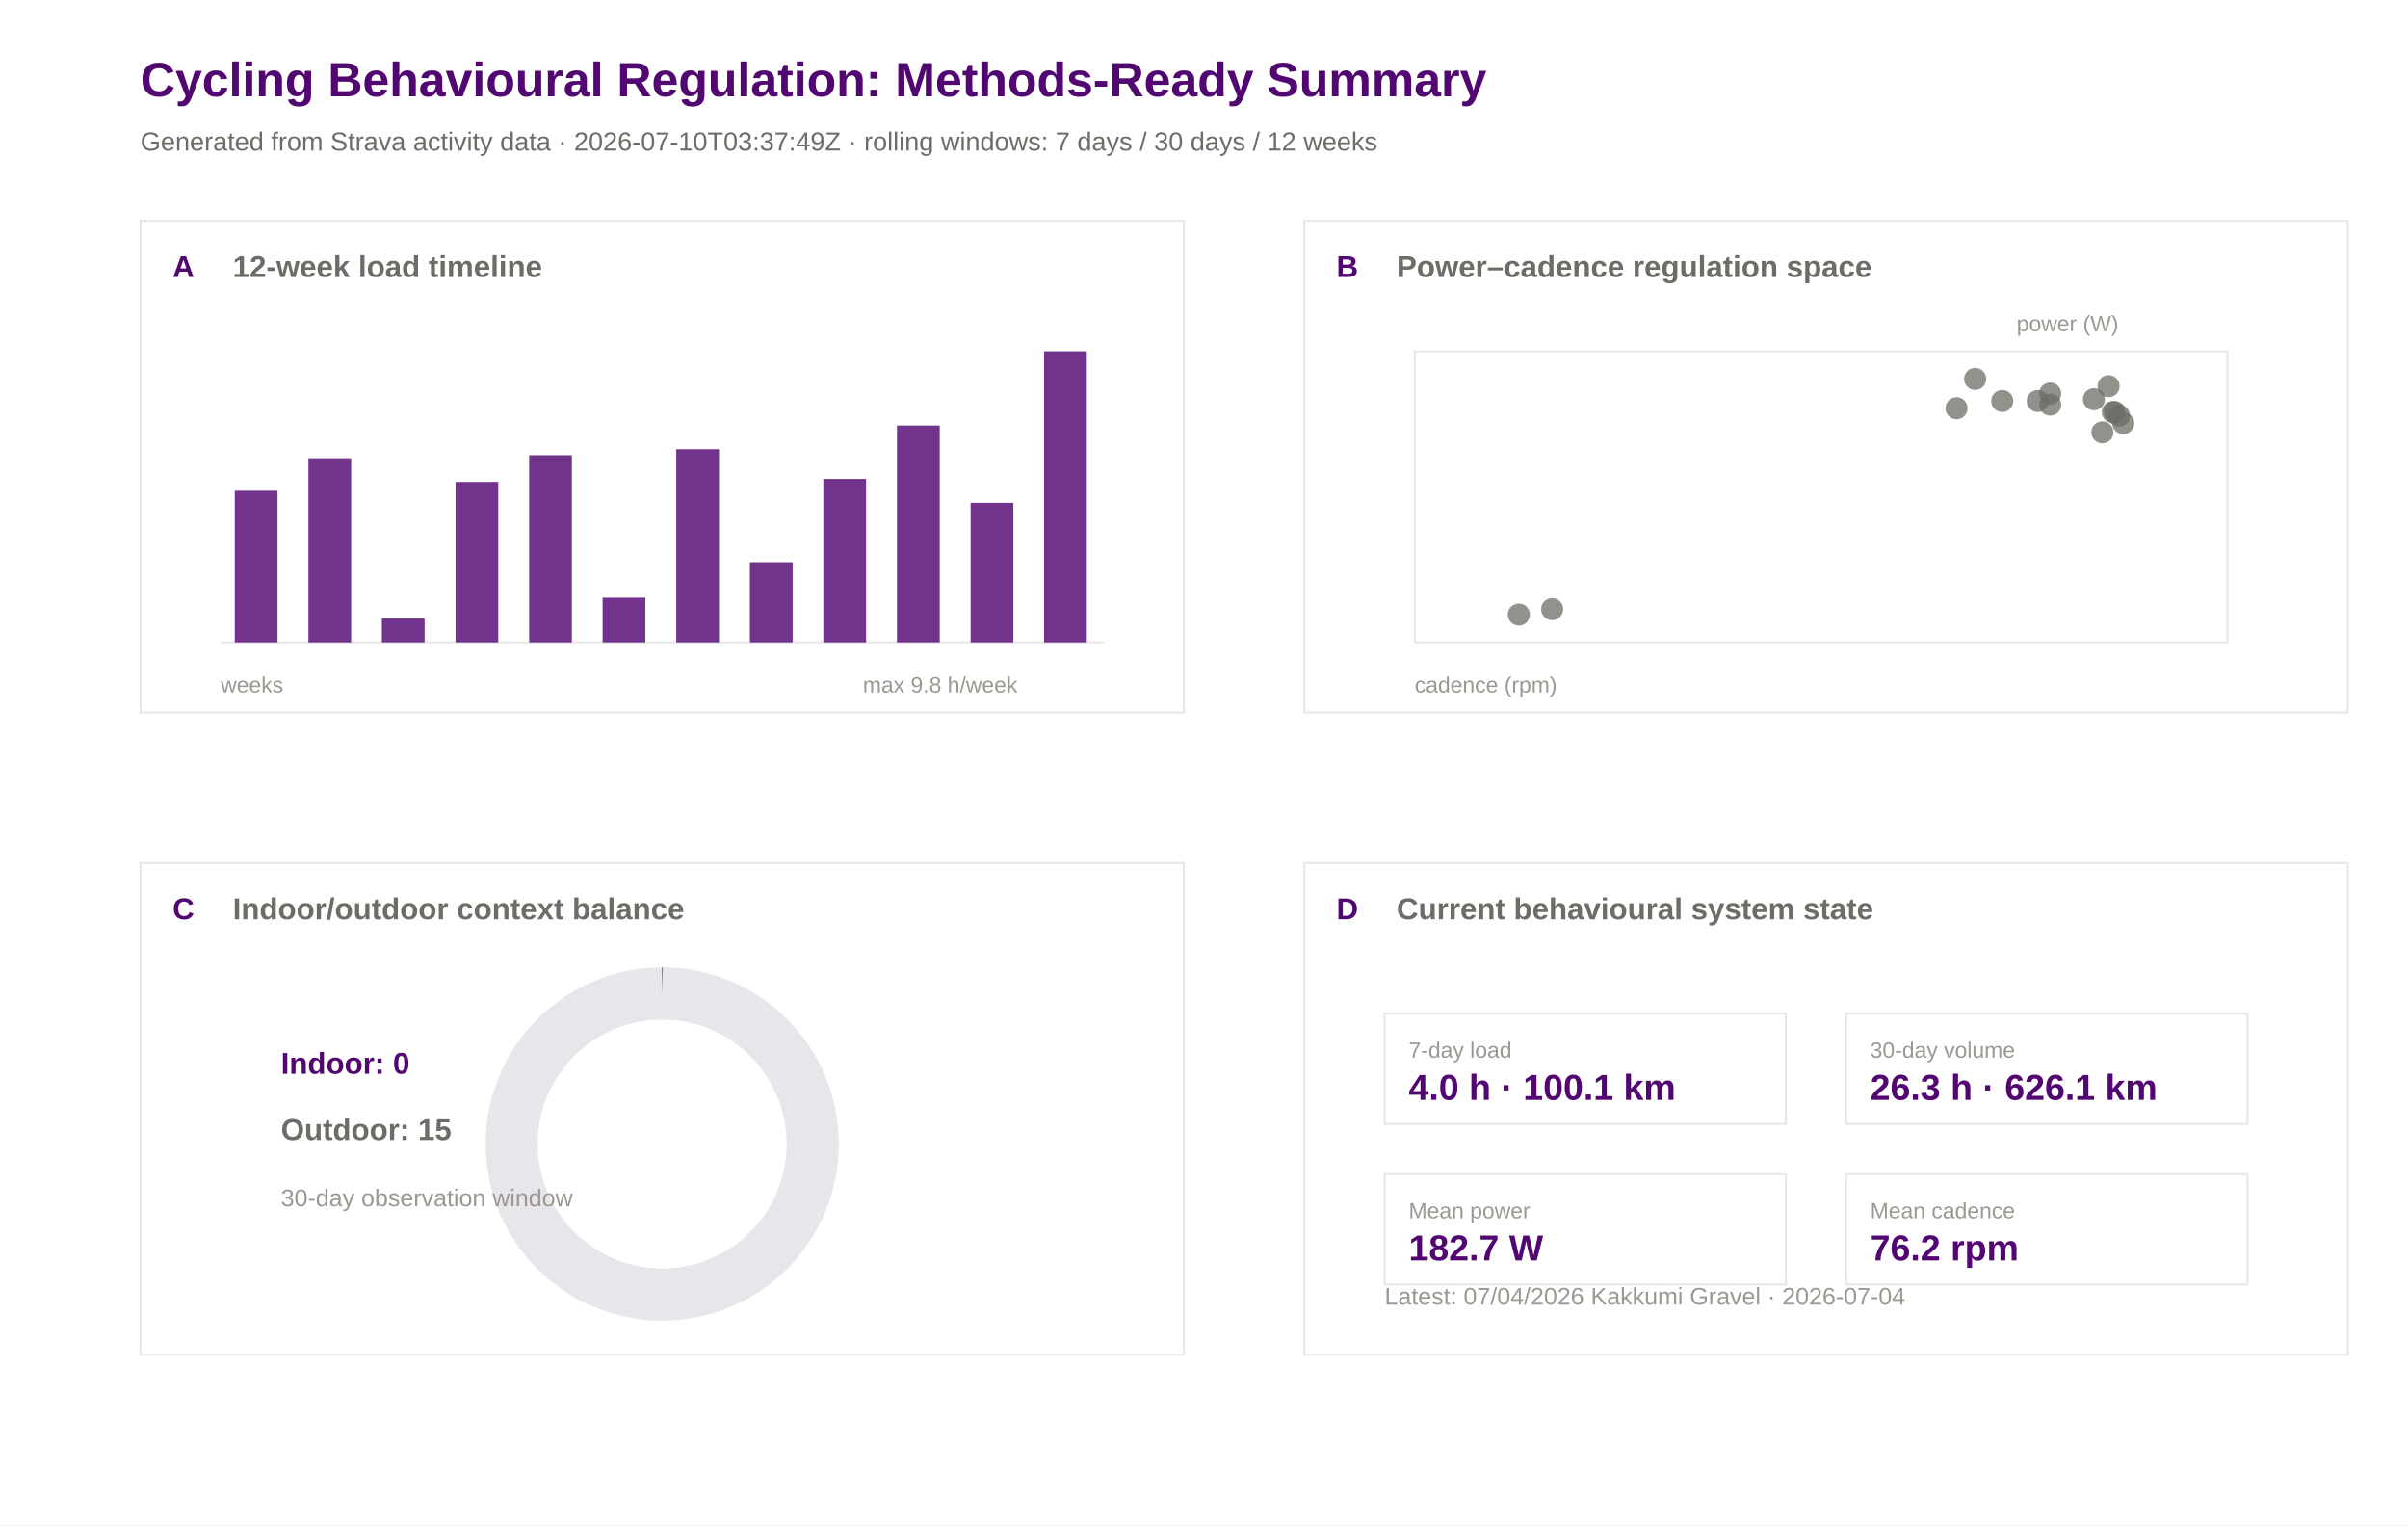
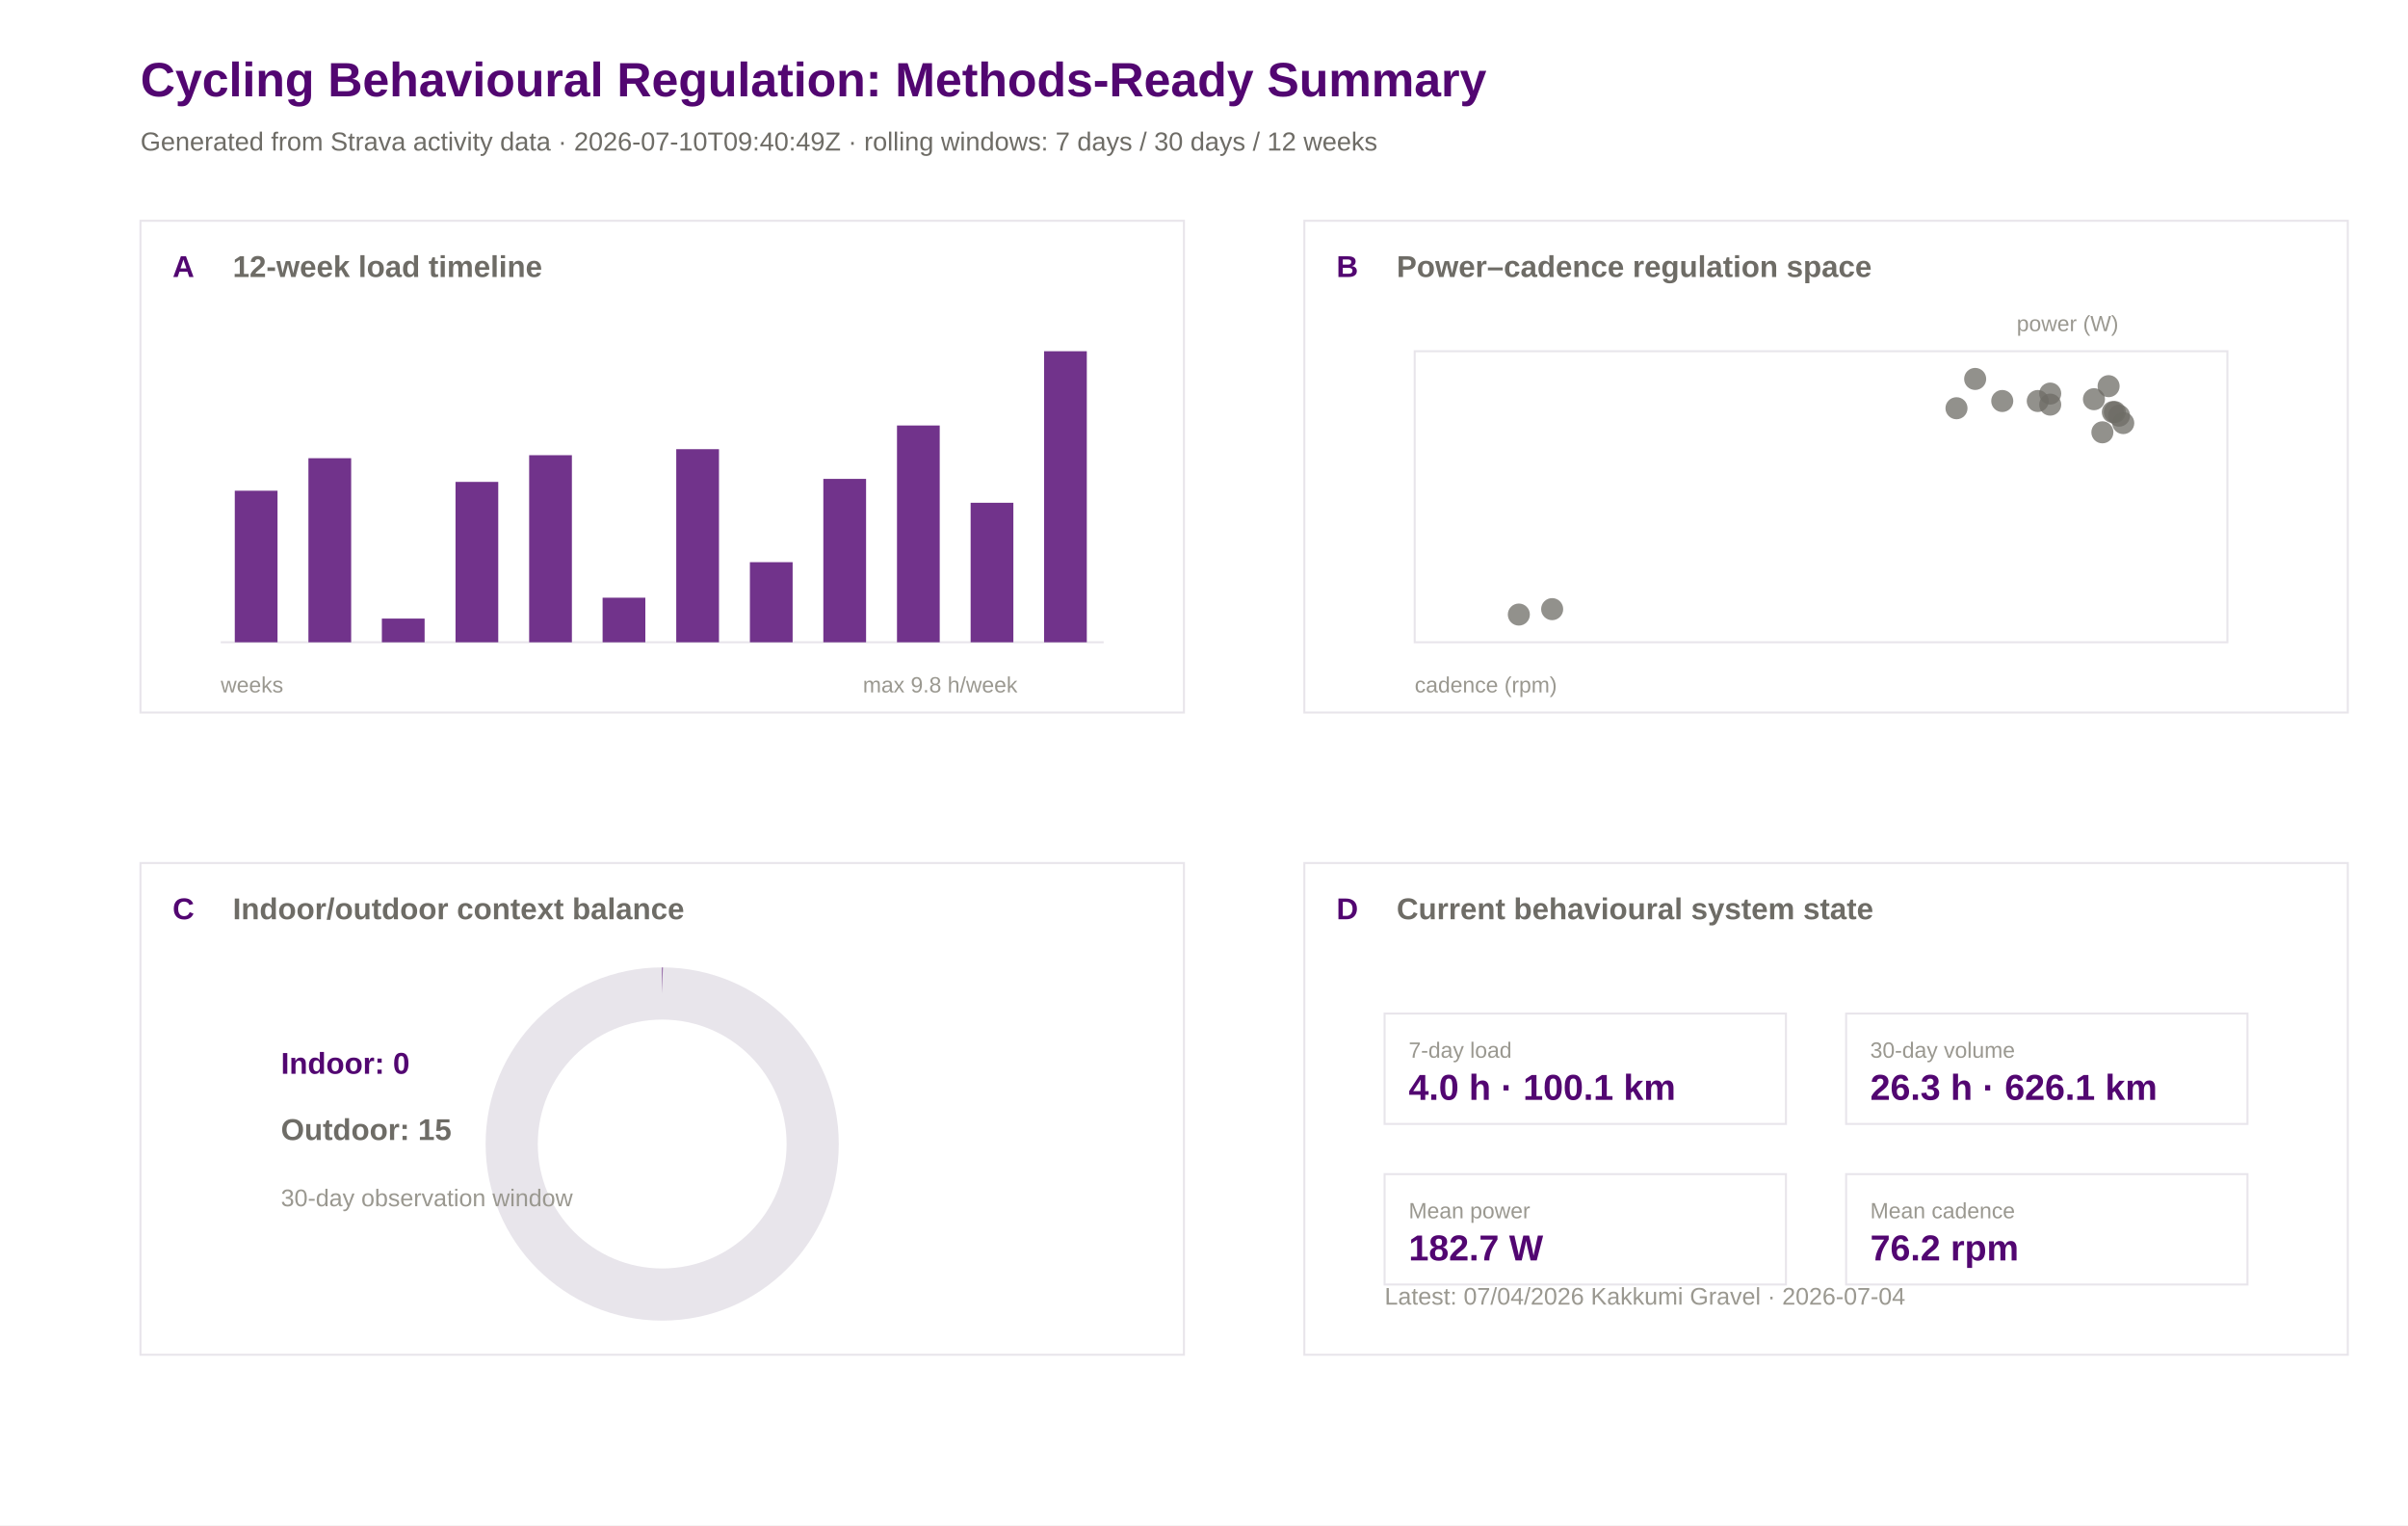
<svg xmlns="http://www.w3.org/2000/svg" width="1200" height="760" viewBox="0 0 1200 760">
  <rect width="100%" height="100%" fill="#ffffff" />
  <text x="70.0" y="48.0" font-family="Arial" font-size="24" font-weight="600" fill="#520671">Cycling Behavioural Regulation: Methods-Ready Summary</text>
-   <text x="70.0" y="75.0" font-family="Arial" font-size="13" font-weight="400" fill="#6e6c66">Generated from Strava activity data · 2026-07-10T03:37:49Z · rolling windows: 7 days / 30 days / 12 weeks</text>
+   <text x="70.0" y="75.0" font-family="Arial" font-size="13" font-weight="400" fill="#6e6c66">Generated from Strava activity data · 2026-07-10T09:40:49Z · rolling windows: 7 days / 30 days / 12 weeks</text>
  <rect x="70" y="110" width="520" height="245" fill="#ffffff" stroke="#e8e5eb" stroke-width="1" />
  <text x="86.0" y="138.0" font-family="Arial" font-size="15" font-weight="600" fill="#520671">A</text>
  <text x="116.0" y="138.0" font-family="Arial" font-size="15" font-weight="600" fill="#6e6c66">12-week load timeline</text>
  <rect x="650" y="110" width="520" height="245" fill="#ffffff" stroke="#e8e5eb" stroke-width="1" />
  <text x="666.0" y="138.0" font-family="Arial" font-size="15" font-weight="600" fill="#520671">B</text>
  <text x="696.0" y="138.0" font-family="Arial" font-size="15" font-weight="600" fill="#6e6c66">Power–cadence regulation space</text>
  <rect x="70" y="430" width="520" height="245" fill="#ffffff" stroke="#e8e5eb" stroke-width="1" />
  <text x="86.0" y="458.0" font-family="Arial" font-size="15" font-weight="600" fill="#520671">C</text>
  <text x="116.0" y="458.0" font-family="Arial" font-size="15" font-weight="600" fill="#6e6c66">Indoor/outdoor context balance</text>
  <rect x="650" y="430" width="520" height="245" fill="#ffffff" stroke="#e8e5eb" stroke-width="1" />
  <text x="666.0" y="458.0" font-family="Arial" font-size="15" font-weight="600" fill="#520671">D</text>
  <text x="696.0" y="458.0" font-family="Arial" font-size="15" font-weight="600" fill="#6e6c66">Current behavioural system state</text>
  <line x1="110" y1="320" x2="550" y2="320" stroke="#e8e5eb" />
  <rect x="117.0" y="244.5" width="21.3" height="75.5" fill="#520671" opacity="0.82" />
  <rect x="153.7" y="228.3" width="21.3" height="91.7" fill="#520671" opacity="0.82" />
  <rect x="190.3" y="308.2" width="21.3" height="11.8" fill="#520671" opacity="0.82" />
  <rect x="227.0" y="240.1" width="21.3" height="79.9" fill="#520671" opacity="0.82" />
  <rect x="263.7" y="226.8" width="21.3" height="93.2" fill="#520671" opacity="0.82" />
  <rect x="300.3" y="297.8" width="21.3" height="22.2" fill="#520671" opacity="0.82" />
  <rect x="337.0" y="223.8" width="21.3" height="96.2" fill="#520671" opacity="0.82" />
  <rect x="373.7" y="280.1" width="21.3" height="39.9" fill="#520671" opacity="0.82" />
  <rect x="410.3" y="238.6" width="21.3" height="81.4" fill="#520671" opacity="0.82" />
  <rect x="447.0" y="212.0" width="21.3" height="108.0" fill="#520671" opacity="0.82" />
  <rect x="483.7" y="250.5" width="21.3" height="69.5" fill="#520671" opacity="0.82" />
  <rect x="520.3" y="175.0" width="21.3" height="145.0" fill="#520671" opacity="0.82" />
  <text x="110.0" y="345.0" font-family="Arial" font-size="11" font-weight="400" fill="#9a9890">weeks</text>
  <text x="430.0" y="345.0" font-family="Arial" font-size="11" font-weight="400" fill="#9a9890">max 9.8 h/week</text>
  <rect x="705" y="175" width="405" height="145" fill="#ffffff" stroke="#e8e5eb" />
  <circle cx="1043.5" cy="198.9" r="5.5" fill="#6e6c66" opacity="0.75" />
  <circle cx="984.3" cy="188.8" r="5.5" fill="#6e6c66" opacity="0.75" />
  <circle cx="1021.7" cy="196.1" r="5.5" fill="#6e6c66" opacity="0.75" />
  <circle cx="1053.9" cy="205.3" r="5.5" fill="#6e6c66" opacity="0.75" />
  <circle cx="1050.8" cy="192.4" r="5.5" fill="#6e6c66" opacity="0.75" />
  <circle cx="1058.1" cy="210.8" r="5.5" fill="#6e6c66" opacity="0.75" />
  <circle cx="997.8" cy="199.8" r="5.5" fill="#6e6c66" opacity="0.75" />
  <circle cx="1021.7" cy="201.6" r="5.5" fill="#6e6c66" opacity="0.75" />
  <circle cx="975.0" cy="203.4" r="5.5" fill="#6e6c66" opacity="0.75" />
  <circle cx="1015.5" cy="199.8" r="5.5" fill="#6e6c66" opacity="0.75" />
  <circle cx="756.9" cy="306.2" r="5.5" fill="#6e6c66" opacity="0.75" />
  <circle cx="773.5" cy="303.5" r="5.5" fill="#6e6c66" opacity="0.75" />
  <circle cx="1052.9" cy="205.3" r="5.5" fill="#6e6c66" opacity="0.75" />
  <circle cx="1056.0" cy="207.1" r="5.5" fill="#6e6c66" opacity="0.75" />
  <circle cx="1047.7" cy="215.4" r="5.5" fill="#6e6c66" opacity="0.75" />
  <text x="705.0" y="345.0" font-family="Arial" font-size="11" font-weight="400" fill="#9a9890">cadence (rpm)</text>
  <text x="1005.0" y="165.0" font-family="Arial" font-size="11" font-weight="400" fill="#9a9890">power (W)</text>
  <circle cx="330" cy="570" r="75" fill="none" stroke="#e8e5eb" stroke-width="26" />
  <circle cx="330" cy="570" r="75" fill="none" stroke="#520671" stroke-width="26" stroke-dasharray="0.0 471.2" transform="rotate(-90 330 570)" />
  <text x="140.0" y="535.0" font-family="Arial" font-size="15" font-weight="600" fill="#520671">Indoor: 0</text>
  <text x="140.0" y="568.0" font-family="Arial" font-size="15" font-weight="600" fill="#6e6c66">Outdoor: 15</text>
  <text x="140.0" y="601.0" font-family="Arial" font-size="12" font-weight="400" fill="#9a9890">30-day observation window</text>
  <rect x="690" y="505" width="200" height="55" fill="#ffffff" stroke="#e8e5eb" />
  <text x="702.0" y="527.0" font-family="Arial" font-size="11" font-weight="500" fill="#9a9890">7-day load</text>
  <text x="702.0" y="548.0" font-family="Arial" font-size="18" font-weight="600" fill="#520671">4.0 h · 100.1 km</text>
  <rect x="920" y="505" width="200" height="55" fill="#ffffff" stroke="#e8e5eb" />
  <text x="932.0" y="527.0" font-family="Arial" font-size="11" font-weight="500" fill="#9a9890">30-day volume</text>
  <text x="932.0" y="548.0" font-family="Arial" font-size="18" font-weight="600" fill="#520671">26.3 h · 626.1 km</text>
  <rect x="690" y="585" width="200" height="55" fill="#ffffff" stroke="#e8e5eb" />
  <text x="702.0" y="607.0" font-family="Arial" font-size="11" font-weight="500" fill="#9a9890">Mean power</text>
  <text x="702.0" y="628.0" font-family="Arial" font-size="18" font-weight="600" fill="#520671">182.7 W</text>
  <rect x="920" y="585" width="200" height="55" fill="#ffffff" stroke="#e8e5eb" />
  <text x="932.0" y="607.0" font-family="Arial" font-size="11" font-weight="500" fill="#9a9890">Mean cadence</text>
  <text x="932.0" y="628.0" font-family="Arial" font-size="18" font-weight="600" fill="#520671">76.2 rpm</text>
  <text x="690.0" y="650.0" font-family="Arial" font-size="12" font-weight="400" fill="#9a9890">Latest: 07/04/2026 Kakkumi Gravel · 2026-07-04</text>
</svg>
